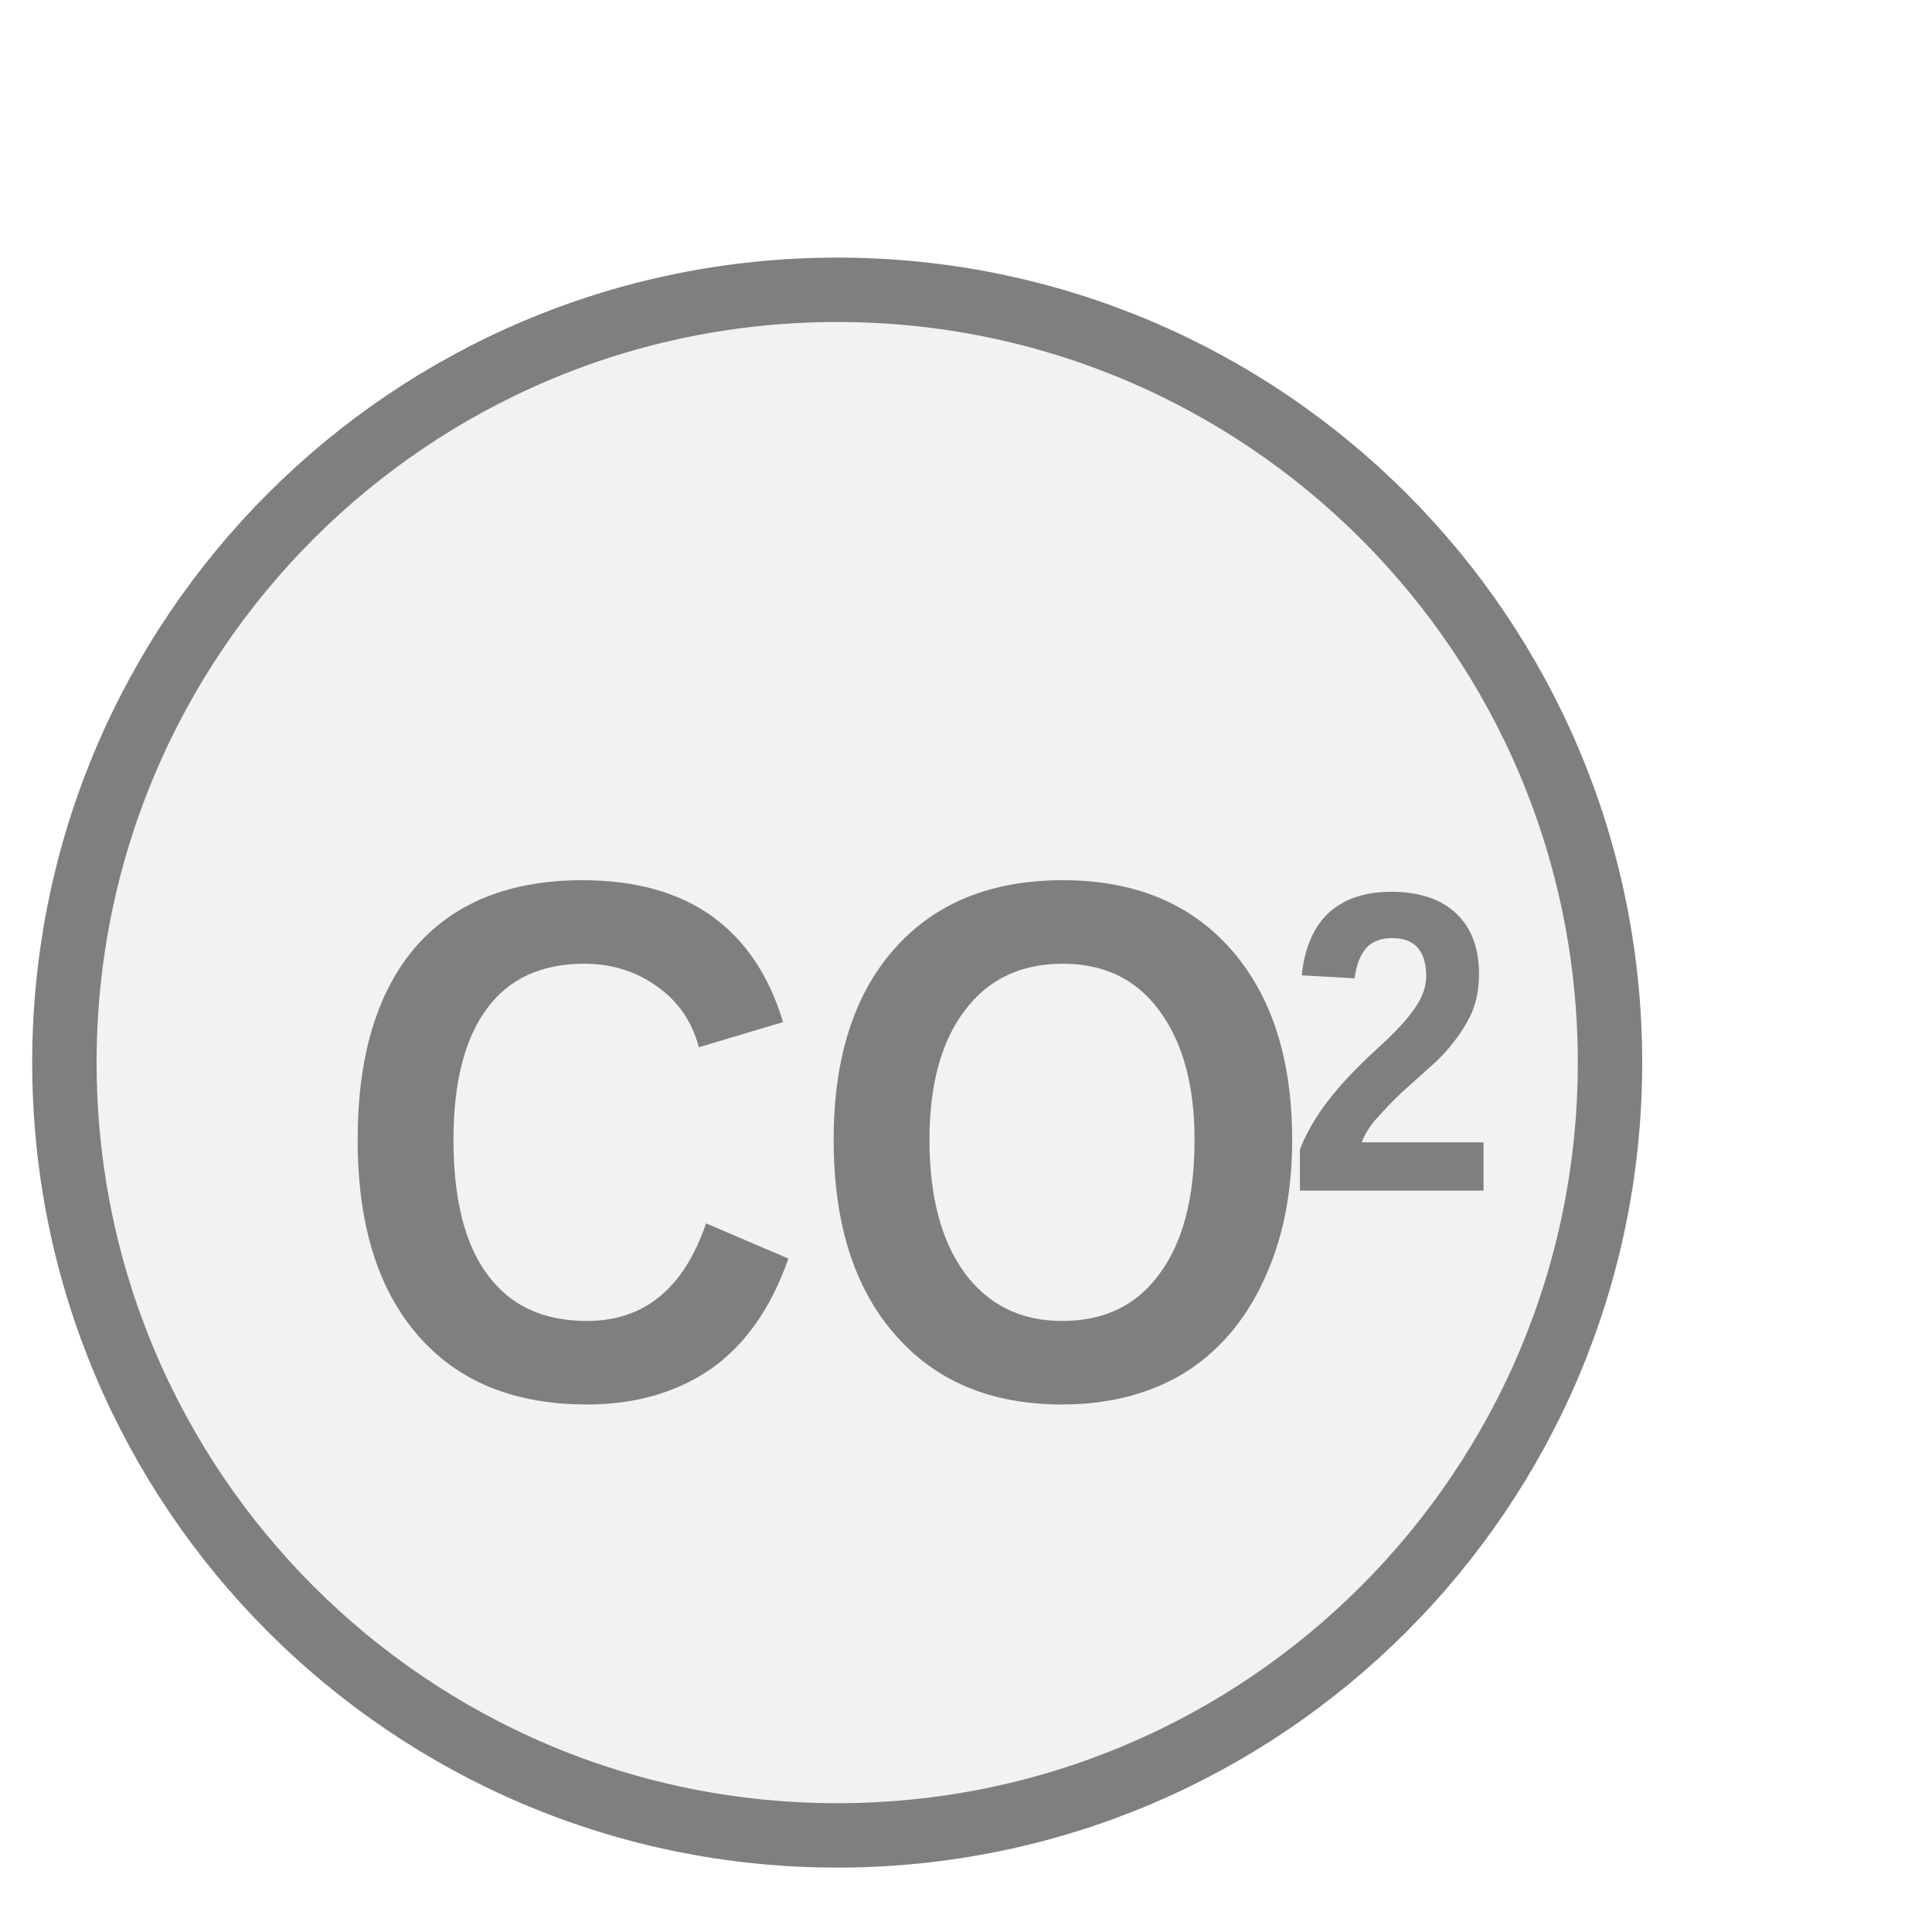
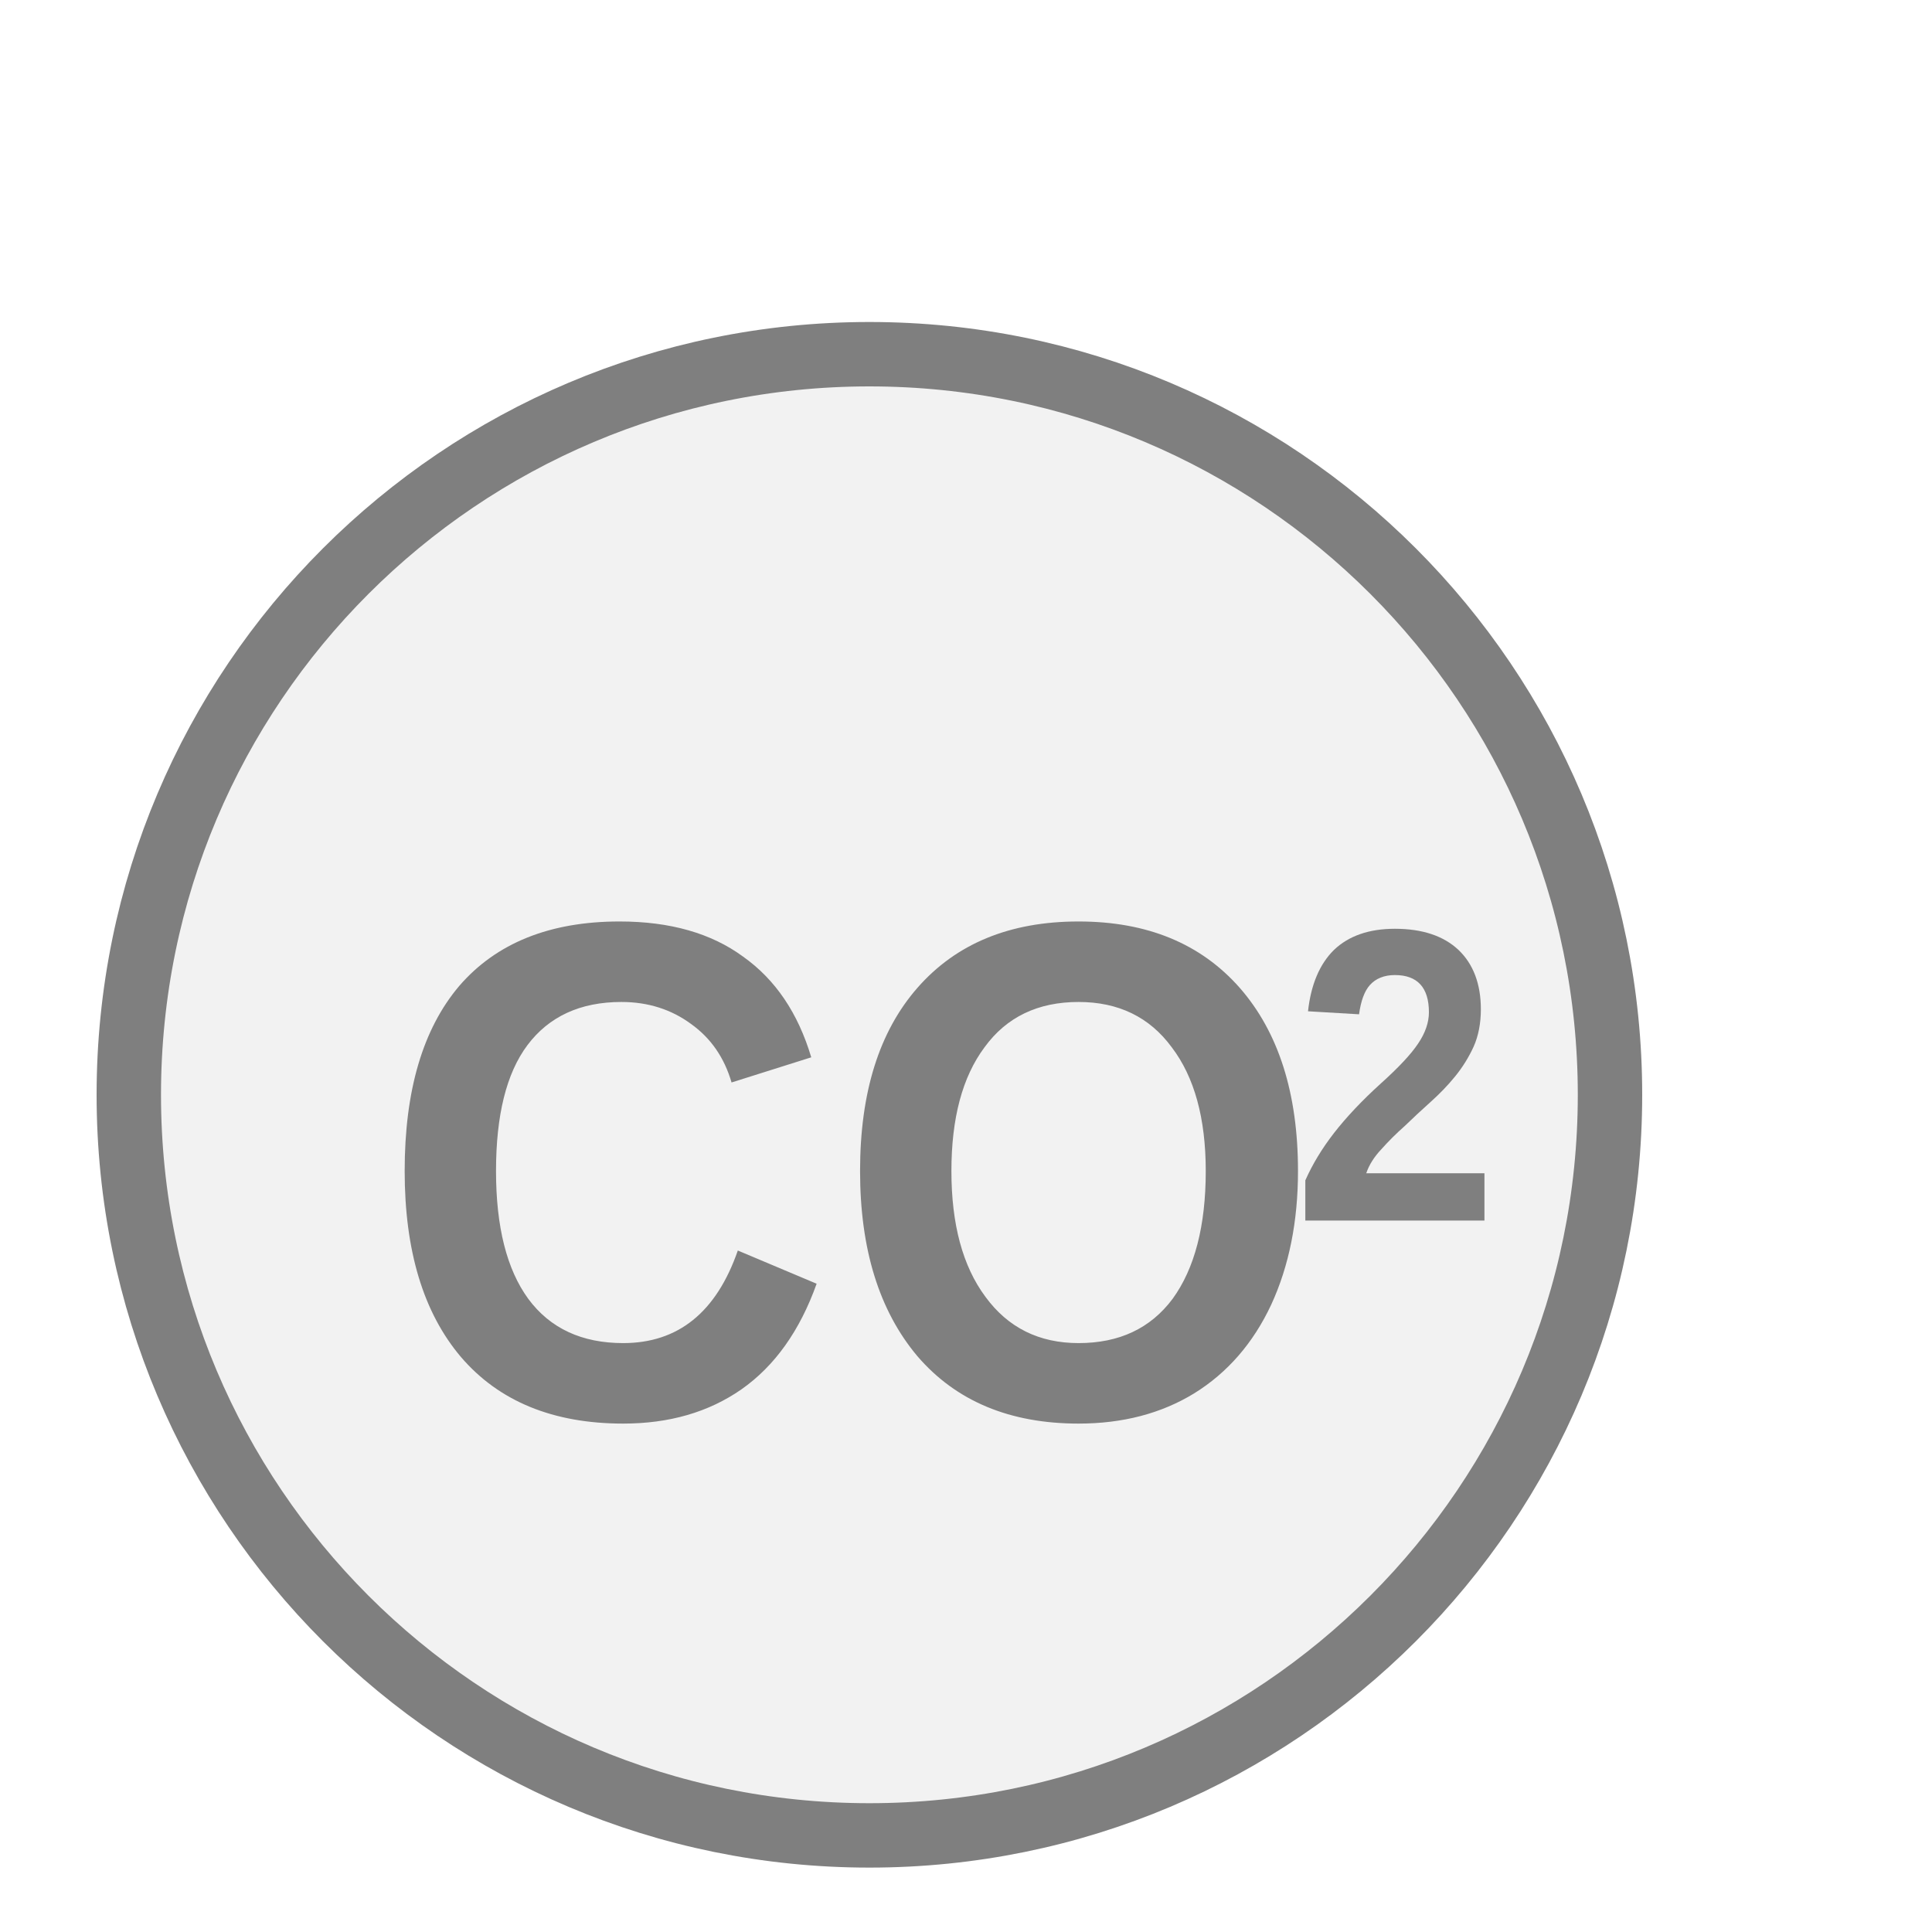
<svg xmlns="http://www.w3.org/2000/svg" width="30px" height="30px" viewBox="0 0 30 30">
-   <circle cx="13" cy="16.5" r="12" fill="#f2f2f2" stroke="#7f7f7f" stroke-width="1" />
-   <text x="12.814" y="18.438" fill="#7f7f7f" font-family="Arial, Helvetica, sans-serif" font-size="11.5px" font-style="normal" font-weight="600" text-anchor="middle" dominant-baseline="middle" transform="translate(12.8138 18.4375) scale(0.89 1) translate(-12.8138 -18.4375)">CO</text>
-   <text x="19.976" y="16.598" fill="#7f7f7f" font-family="Arial, Helvetica, sans-serif" font-size="6.658px" font-style="normal" font-weight="600" text-anchor="start" dominant-baseline="middle" transform="translate(19.976 16.5975) scale(0.89 1) translate(-19.976 -16.5975)">2</text>
+   <circle cx="13.5" cy="17" r="11.5" fill="#f2f2f2" stroke="#7f7f7f" stroke-width="1" />
+   <text x="13.225" y="18.875" fill="#7f7f7f" font-family="Arial, Helvetica, sans-serif" font-size="11px" font-style="normal" font-weight="600" text-anchor="middle" dominant-baseline="middle" transform="translate(13.2252 18.875) scale(0.89 1) translate(-13.2252 -18.875)">CO</text>
+   <text x="20.076" y="17.115" fill="#7f7f7f" font-family="Arial, Helvetica, sans-serif" font-size="6.477px" font-style="normal" font-weight="600" text-anchor="start" dominant-baseline="middle" transform="translate(20.076 17.115) scale(0.89 1) translate(-20.076 -17.115)">2</text>
</svg>
